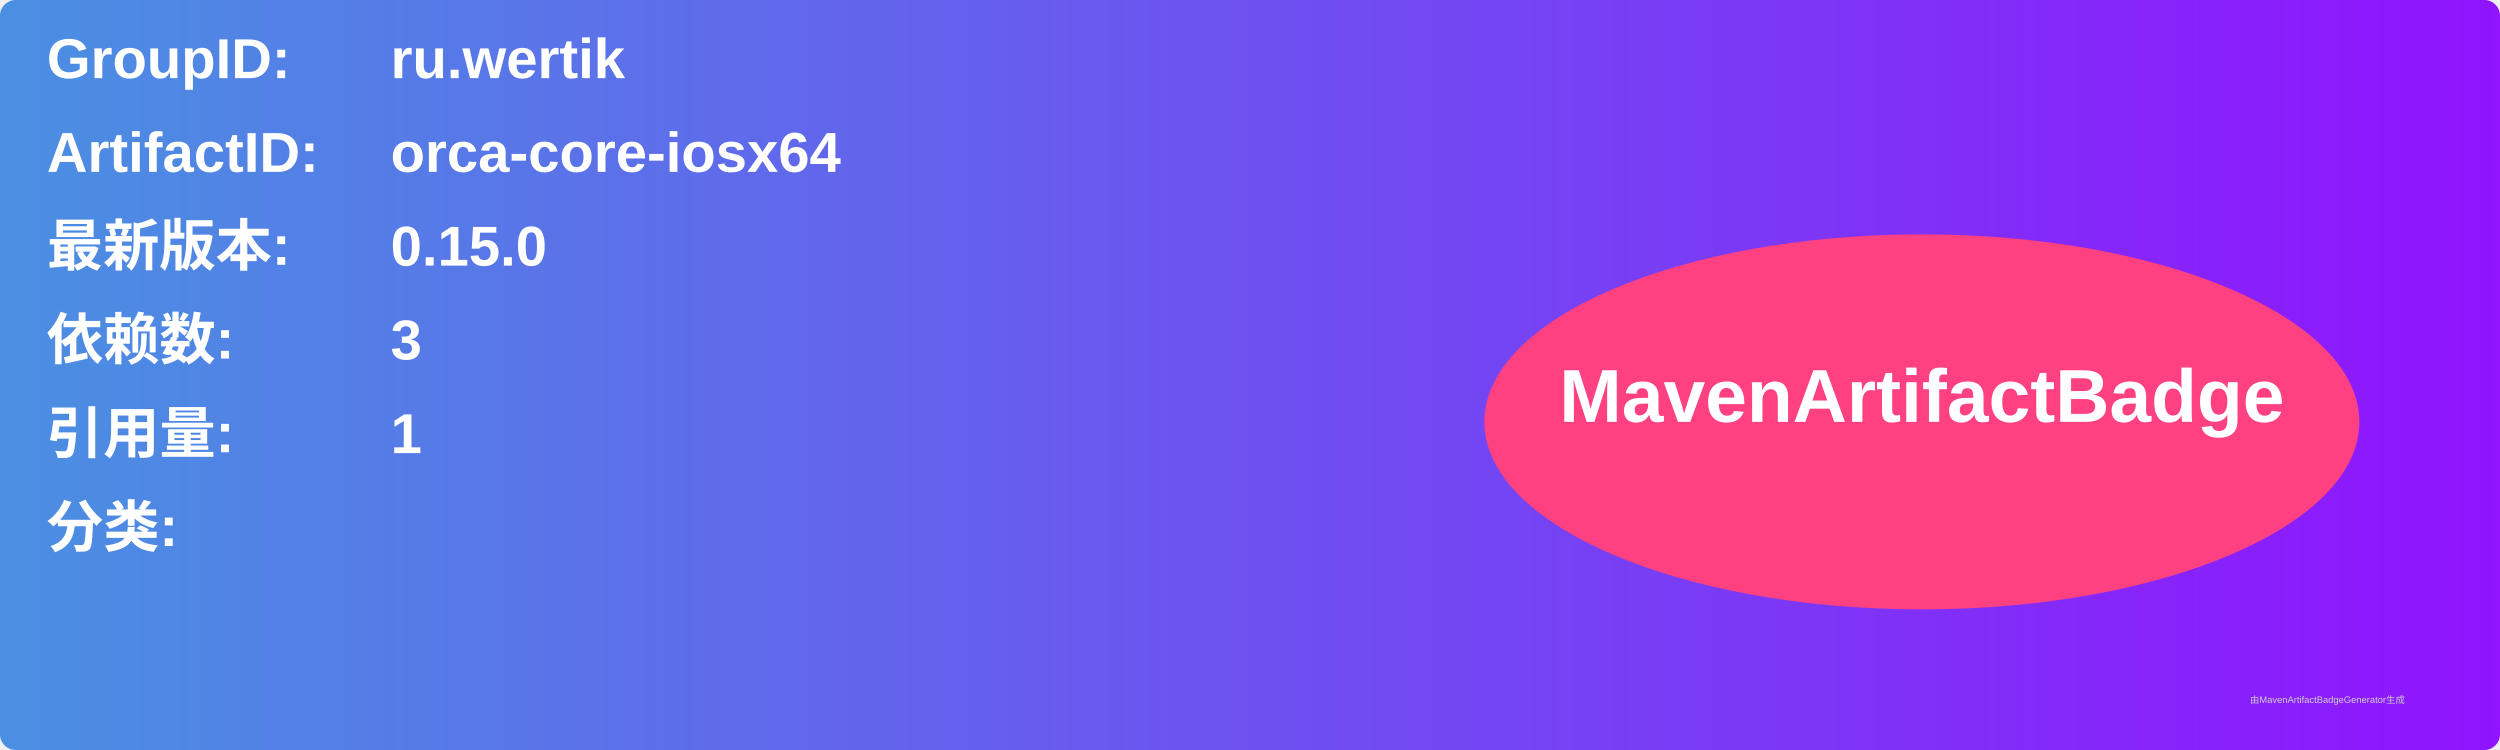
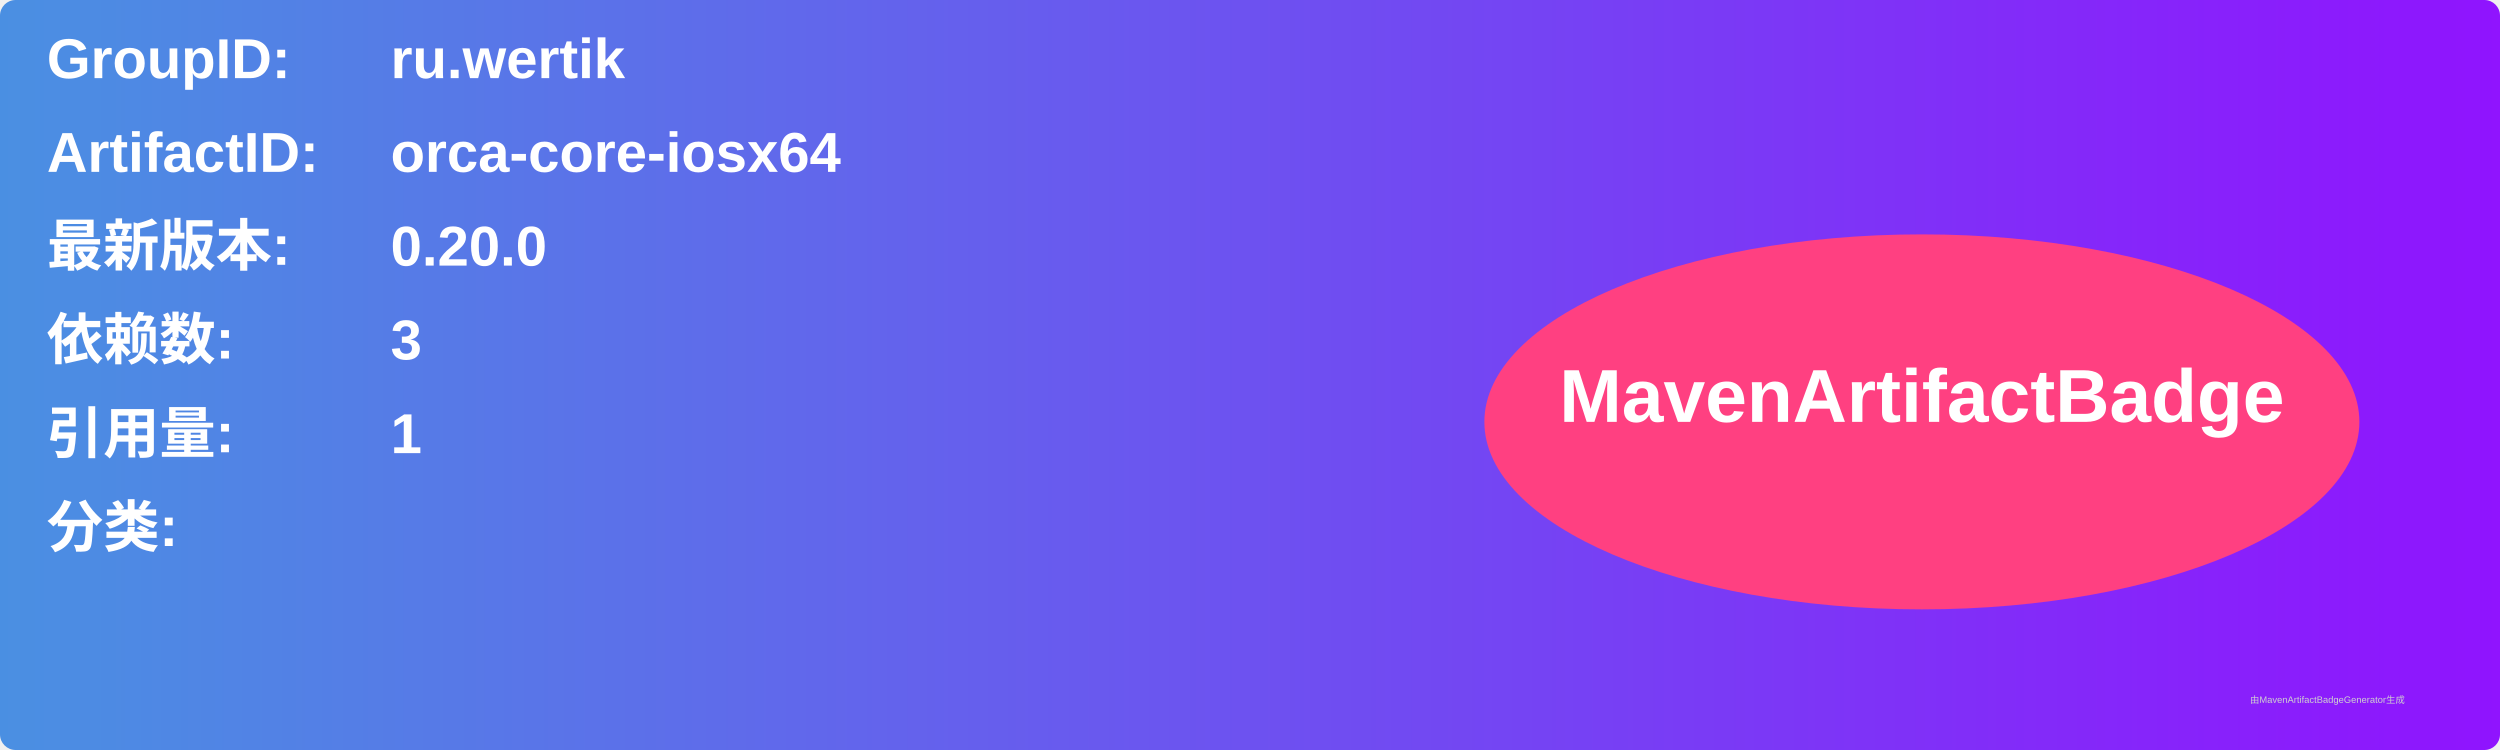
<svg xmlns="http://www.w3.org/2000/svg" width="800" height="240" viewBox="0 0 800 240">
  <linearGradient id="grad" x1="0%" y1="0%" x2="100%" y2="0%">
    <stop offset="0%" stop-color="#4a90e2" />
    <stop offset="100%" stop-color="#9013fe" />
  </linearGradient>
  <rect width="100%" height="100%" rx="5" ry="5" fill="url(#grad)" />
  <g transform="translate(15, 15)">
    <text x="0" y="10" font-family="Arial" font-size="18" fill="white" font-weight="bold" width="260">GroupID:</text>
    <text x="110" y="10" font-family="Arial" font-size="18" fill="white" font-weight="bold" width="460">ru.wertik</text>
    <text x="0" y="40" font-family="Arial" font-size="18" fill="white" font-weight="bold" width="260">ArtifactID:</text>
    <text x="110" y="40" font-family="Arial" font-size="18" fill="white" font-weight="bold" width="460">orca-core-iosx64</text>
    <text x="0" y="70" font-family="Arial" font-size="18" fill="white" font-weight="bold">最新版本:</text>
    <text x="110" y="70" font-family="Arial" font-size="18" fill="white" font-weight="bold">
-       <tspan font-weight="bold">0.15.0</tspan>
+       <tspan font-weight="bold">0.20.0</tspan>
    </text>
    <text x="0" y="100" font-family="Arial" font-size="18" fill="white" font-weight="bold">依赖数: </text>
    <text x="110" y="100" font-family="Arial" font-size="18" fill="white">
      <tspan font-weight="bold">3</tspan>
    </text>
    <text x="0" y="130" font-family="Arial" font-size="18" fill="white" font-weight="bold">引用量: </text>
    <text x="110" y="130" font-family="Arial" font-size="18" fill="white">
      <tspan font-weight="bold">1</tspan>
    </text>
    <text x="0" y="160" font-family="Arial" font-size="18" fill="white" font-weight="bold">分类:</text>
    <text x="10" y="190" font-family="Arial" font-size="10" fill="white">
      <tspan font-weight="bold" />
    </text>
    <ellipse cx="600" cy="120" rx="140" ry="60" fill="#ff4081" />
    <text x="600" y="120" text-anchor="middle" font-family="Arial" font-size="24" fill="white" font-weight="bold">MavenArtifactBadge</text>
  </g>
  <text x="720" y="225" font-family="Arial" font-size="3" fill="#d0d0d0">由MavenArtifactBadgeGenerator生成</text>
</svg>
